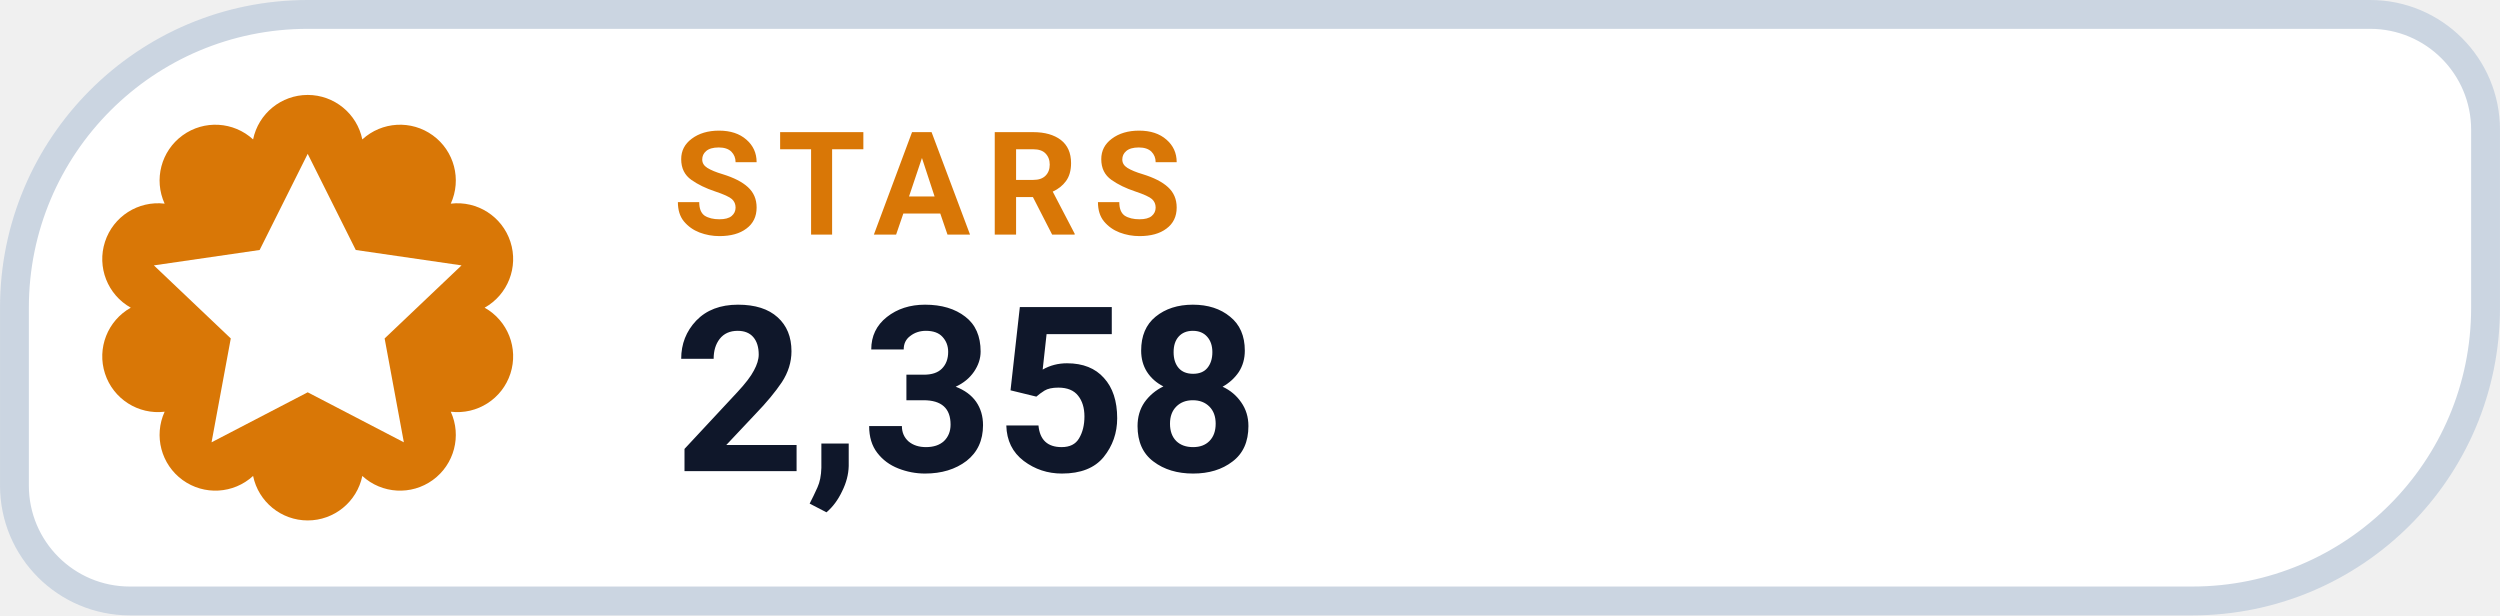
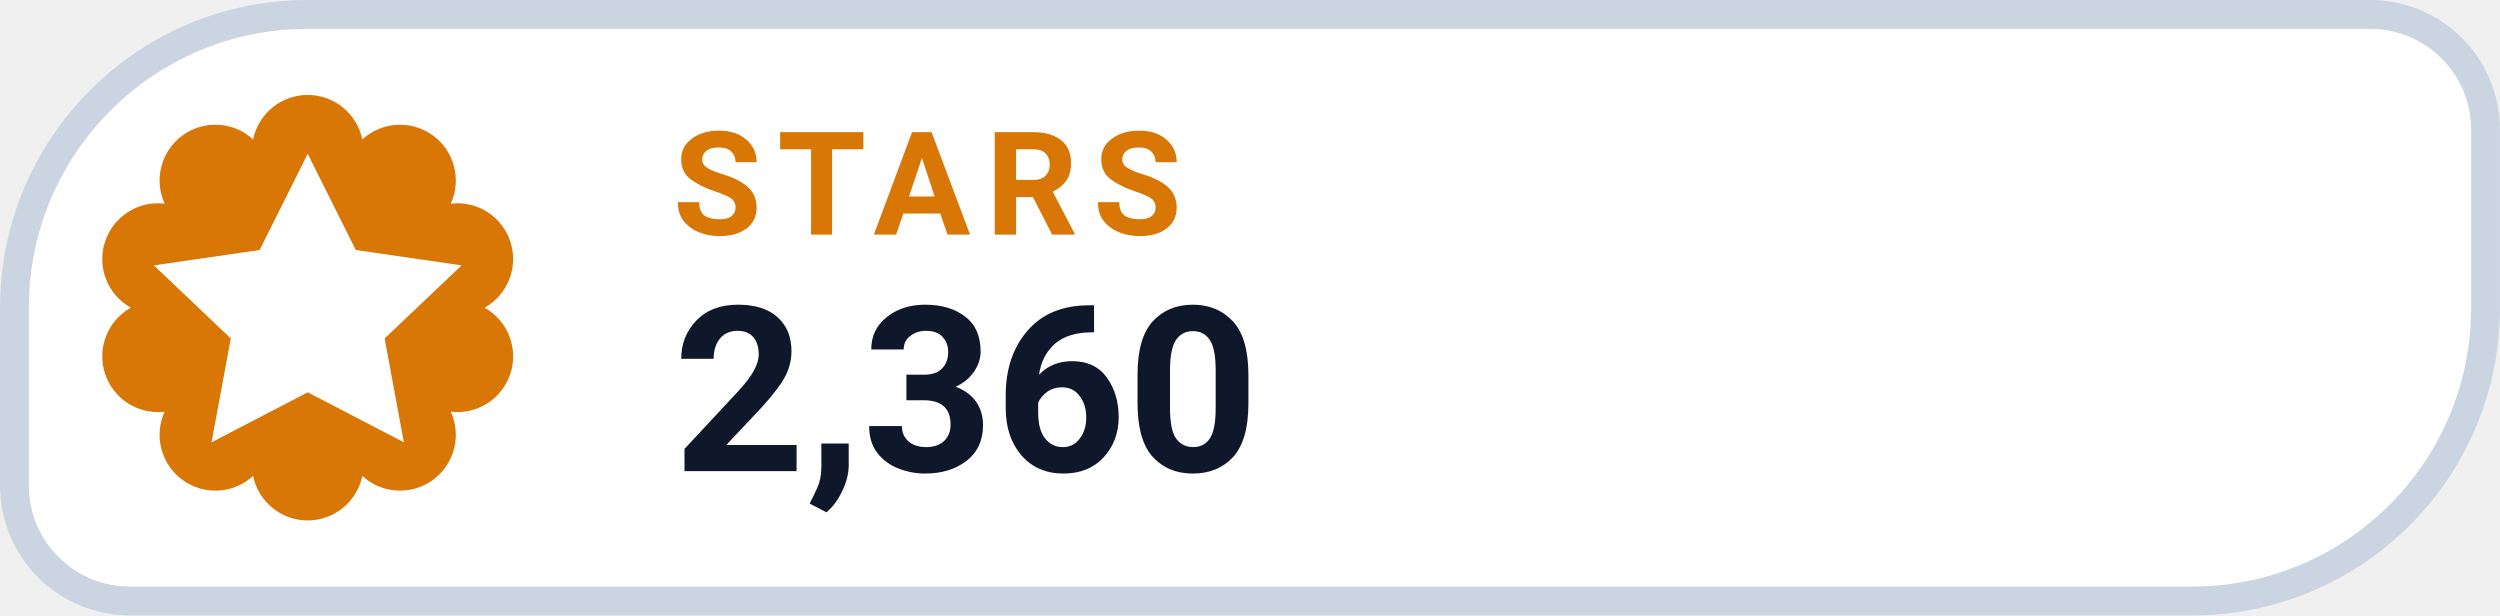
- <svg xmlns="http://www.w3.org/2000/svg" width="126" height="31.015" viewBox="0 0 130 32" role="img" aria-label="STARS 2,358">
+ <svg xmlns="http://www.w3.org/2000/svg" width="126" height="31.015" viewBox="0 0 130 32" role="img" aria-label="STARS 2,360">
  <path d="M 16.00 0.75 H 123.25 A 6.00 6.00 0 0 1 129.25 6.75 V 16.00 A 15.25 15.25 0 0 1 114.00 31.25 H 6.75 A 6.00 6.00 0 0 1 0.75 25.25 V 16.00 A 15.25 15.25 0 0 1 16.00 0.75 Z" fill="#FFFFFF" stroke="#CBD5E1" stroke-width="1.5" />
  <path d="M 13.16 7.25 A 2.90 2.90 0 0 1 18.84 7.25 A 2.90 2.90 0 0 1 23.44 10.59 A 2.90 2.90 0 0 1 25.20 16.00 A 2.90 2.90 0 0 1 23.44 21.41 A 2.90 2.90 0 0 1 18.84 24.75 A 2.90 2.90 0 0 1 13.16 24.75 A 2.90 2.90 0 0 1 8.56 21.41 A 2.90 2.90 0 0 1 6.80 16.00 A 2.90 2.90 0 0 1 8.56 10.59 A 2.90 2.90 0 0 1 13.16 7.25 Z" fill="#D97706" />
  <g transform="translate(16 16)" style="color:#FFFFFF;">
    <path d="M0 -8 l2.5 5 5.5 .8 -4 3.8 1 5.4 -5 -2.6 -5 2.6 1 -5.4 -4 -3.8 5.5 -.8 Z" fill="currentColor" />
  </g>
  <text x="35" y="12.2" fill="#D97706" font-family="-apple-system,BlinkMacSystemFont,'Segoe UI',Roboto,Helvetica,Arial,sans-serif" font-size="7.5" font-weight="700" letter-spacing=".8">STARS</text>
-   <text x="35" y="24.5" fill="#0F172A" font-family="-apple-system,BlinkMacSystemFont,'Segoe UI',Roboto,Helvetica,Arial,sans-serif" font-size="12" font-weight="750">2,358</text>
+   <text x="35" y="24.5" fill="#0F172A" font-family="-apple-system,BlinkMacSystemFont,'Segoe UI',Roboto,Helvetica,Arial,sans-serif" font-size="12" font-weight="750">2,360</text>
</svg>
